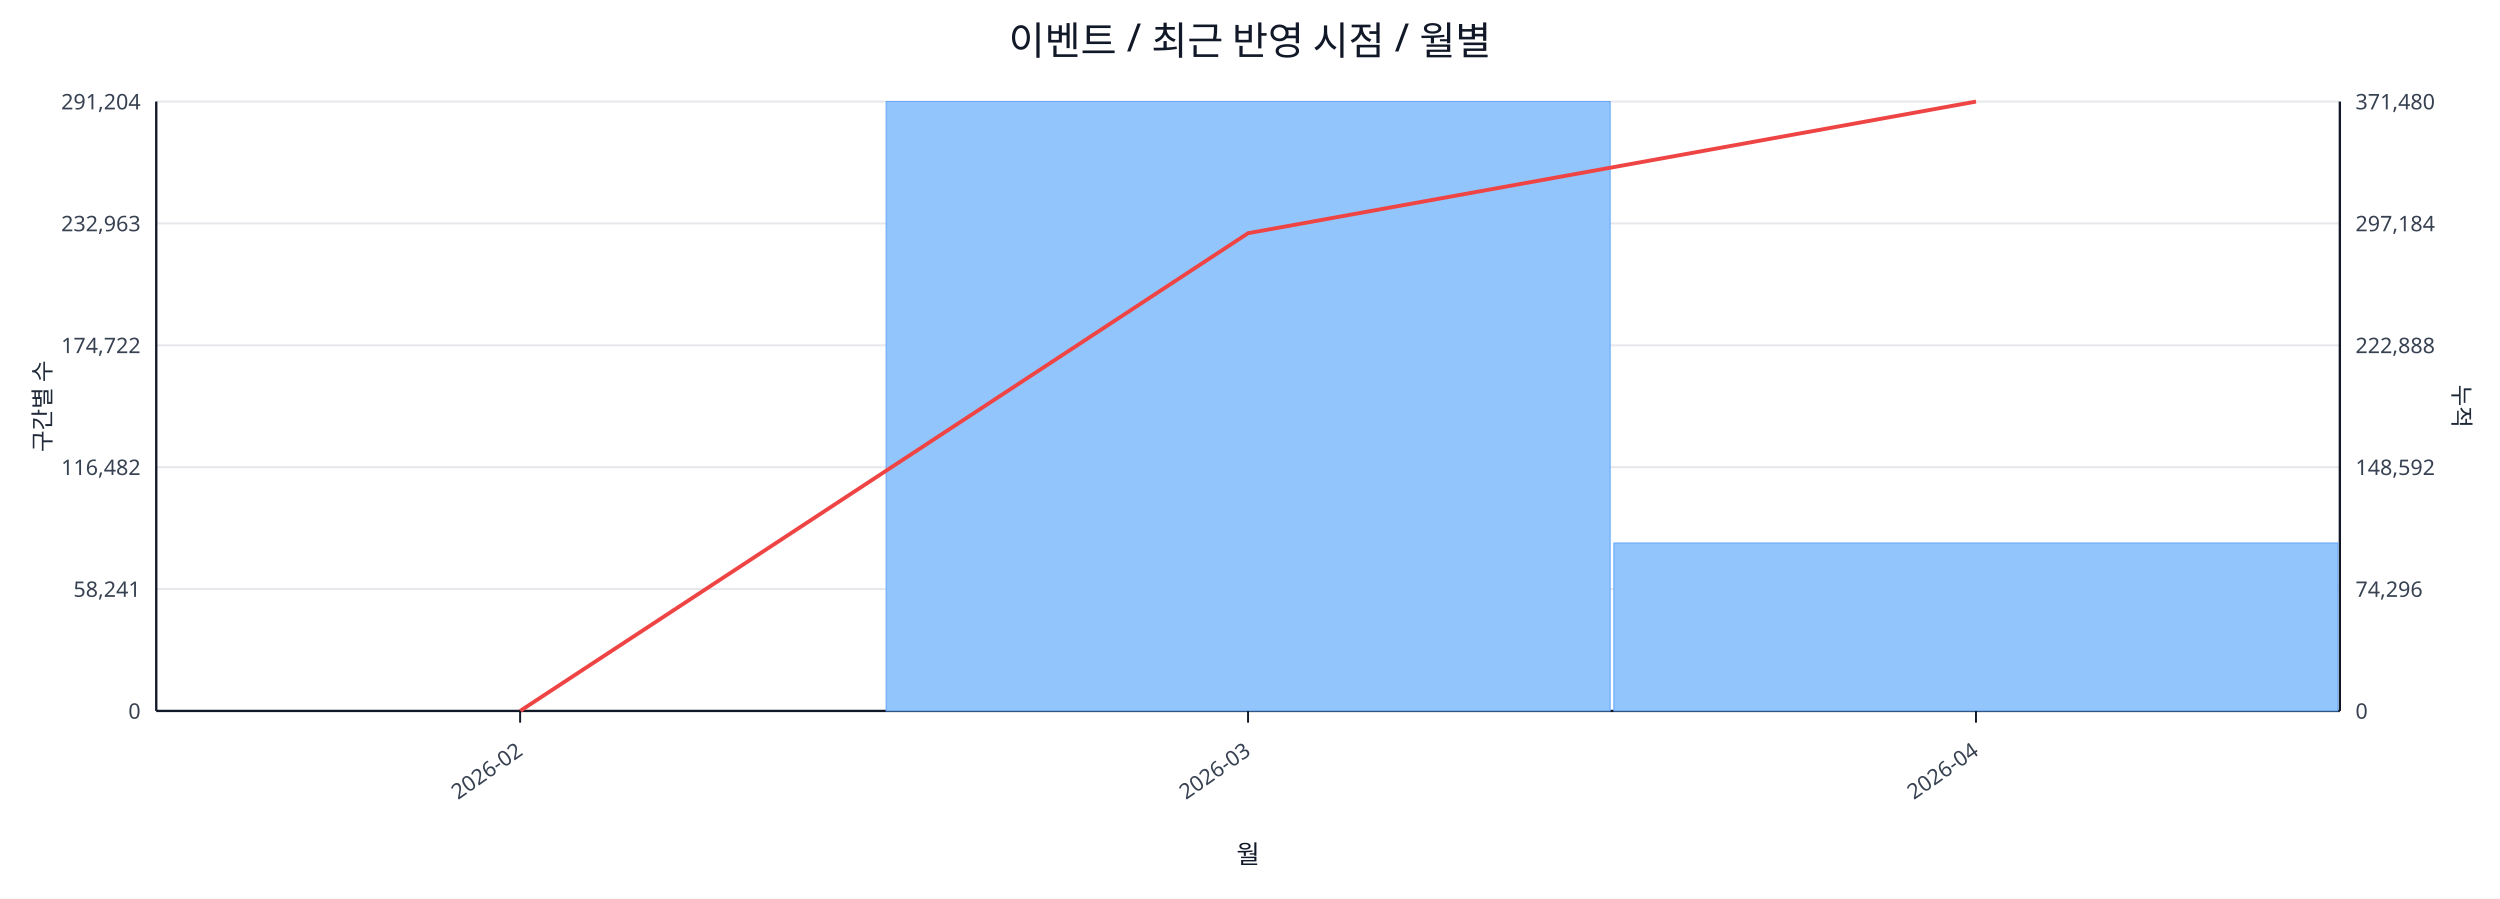
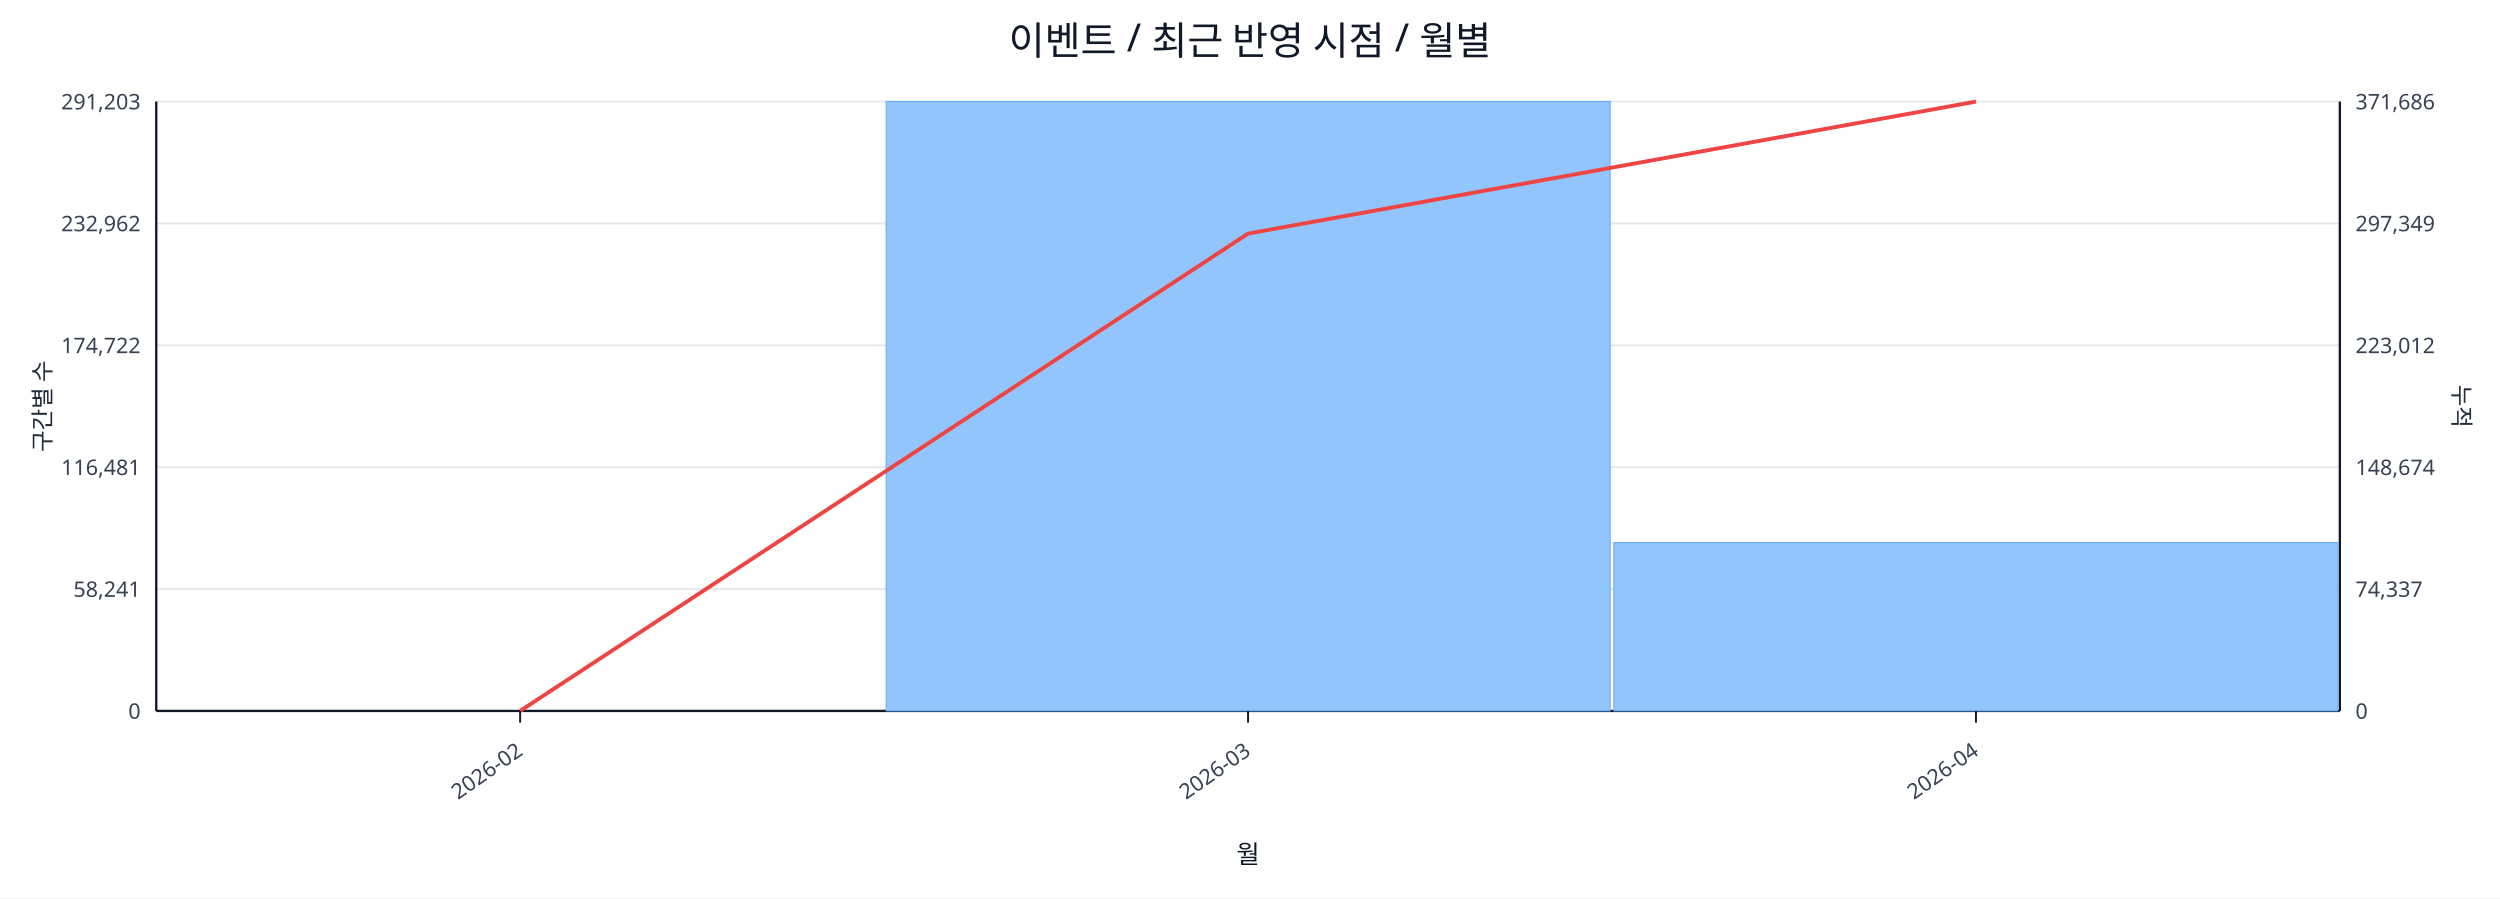
<svg xmlns="http://www.w3.org/2000/svg" width="1280" height="460" viewBox="0 0 1280 460">
  <rect x="0" y="0" width="100%" height="100%" fill="#ffffff" />
  <text x="640.0" y="28" font-size="20" text-anchor="middle" font-family="sans-serif" fill="#111827">이벤트 / 최근 반영 시점 / 월별</text>
  <line x1="80.0" y1="52.0" x2="1198.0" y2="52.0" stroke="#e5e7eb" stroke-width="1" />
-   <text x="72.0" y="56.0" font-size="11" text-anchor="end" font-family="sans-serif" fill="#374151">291,204</text>
-   <text x="1206.0" y="56.0" font-size="11" text-anchor="start" font-family="sans-serif" fill="#374151">371,480</text>
+   <text x="72.0" y="56.0" font-size="11" text-anchor="end" font-family="sans-serif" fill="#374151">291,203</text>
+   <text x="1206.0" y="56.0" font-size="11" text-anchor="start" font-family="sans-serif" fill="#374151">371,686</text>
  <line x1="80.0" y1="114.4" x2="1198.0" y2="114.4" stroke="#e5e7eb" stroke-width="1" />
-   <text x="72.0" y="118.4" font-size="11" text-anchor="end" font-family="sans-serif" fill="#374151">232,963</text>
-   <text x="1206.0" y="118.4" font-size="11" text-anchor="start" font-family="sans-serif" fill="#374151">297,184</text>
+   <text x="72.0" y="118.4" font-size="11" text-anchor="end" font-family="sans-serif" fill="#374151">232,962</text>
+   <text x="1206.0" y="118.4" font-size="11" text-anchor="start" font-family="sans-serif" fill="#374151">297,349</text>
  <line x1="80.0" y1="176.8" x2="1198.0" y2="176.8" stroke="#e5e7eb" stroke-width="1" />
  <text x="72.0" y="180.8" font-size="11" text-anchor="end" font-family="sans-serif" fill="#374151">174,722</text>
-   <text x="1206.0" y="180.8" font-size="11" text-anchor="start" font-family="sans-serif" fill="#374151">222,888</text>
+   <text x="1206.0" y="180.8" font-size="11" text-anchor="start" font-family="sans-serif" fill="#374151">223,012</text>
  <line x1="80.0" y1="239.2" x2="1198.0" y2="239.2" stroke="#e5e7eb" stroke-width="1" />
-   <text x="72.0" y="243.2" font-size="11" text-anchor="end" font-family="sans-serif" fill="#374151">116,482</text>
-   <text x="1206.0" y="243.2" font-size="11" text-anchor="start" font-family="sans-serif" fill="#374151">148,592</text>
+   <text x="72.0" y="243.2" font-size="11" text-anchor="end" font-family="sans-serif" fill="#374151">116,481</text>
+   <text x="1206.0" y="243.2" font-size="11" text-anchor="start" font-family="sans-serif" fill="#374151">148,674</text>
  <line x1="80.0" y1="301.6" x2="1198.0" y2="301.6" stroke="#e5e7eb" stroke-width="1" />
  <text x="72.0" y="305.6" font-size="11" text-anchor="end" font-family="sans-serif" fill="#374151">58,241</text>
-   <text x="1206.0" y="305.6" font-size="11" text-anchor="start" font-family="sans-serif" fill="#374151">74,296</text>
+   <text x="1206.0" y="305.6" font-size="11" text-anchor="start" font-family="sans-serif" fill="#374151">74,337</text>
  <line x1="80.0" y1="364.0" x2="1198.0" y2="364.0" stroke="#e5e7eb" stroke-width="1" />
  <text x="72.0" y="368.0" font-size="11" text-anchor="end" font-family="sans-serif" fill="#374151">0</text>
  <text x="1206.0" y="368.0" font-size="11" text-anchor="start" font-family="sans-serif" fill="#374151">0</text>
  <line x1="80.0" y1="364.0" x2="1198.0" y2="364.0" stroke="#111827" stroke-width="1.2" />
  <line x1="80.0" y1="52.0" x2="80.0" y2="364.0" stroke="#111827" stroke-width="1.2" />
  <line x1="1198.0" y1="52.0" x2="1198.0" y2="364.0" stroke="#111827" stroke-width="1.2" />
  <rect x="81.0" y="364.0" width="370.7" height="0.0" fill="#93c5fd" stroke="#60a5fa" stroke-width="0.5" />
  <rect x="453.7" y="52.0" width="370.7" height="312.0" fill="#93c5fd" stroke="#60a5fa" stroke-width="0.5" />
-   <rect x="826.3" y="278.0" width="370.7" height="86.0" fill="#93c5fd" stroke="#60a5fa" stroke-width="0.5" />
-   <polyline fill="none" stroke="#ef4444" stroke-width="2" points="266.3,364.0 639.0,119.4 1011.7,52.0" />
+   <rect x="826.3" y="277.8" width="370.7" height="86.2" fill="#93c5fd" stroke="#60a5fa" stroke-width="0.5" />
+   <polyline fill="none" stroke="#ef4444" stroke-width="2" points="266.3,364.0 639.0,119.6 1011.7,52.0" />
  <line x1="266.3" y1="364.0" x2="266.3" y2="370.0" stroke="#111827" stroke-width="1" />
  <text x="268.3" y="386.0" font-size="11" text-anchor="end" transform="rotate(-35 268.3 386.0)" font-family="sans-serif" fill="#374151">2026-02</text>
  <line x1="639.0" y1="364.0" x2="639.0" y2="370.0" stroke="#111827" stroke-width="1" />
  <text x="641.0" y="386.0" font-size="11" text-anchor="end" transform="rotate(-35 641.0 386.0)" font-family="sans-serif" fill="#374151">2026-03</text>
  <line x1="1011.7" y1="364.0" x2="1011.7" y2="370.0" stroke="#111827" stroke-width="1" />
  <text x="1013.7" y="386.0" font-size="11" text-anchor="end" transform="rotate(-35 1013.7 386.0)" font-family="sans-serif" fill="#374151">2026-04</text>
  <text x="26" y="208.0" font-size="12" transform="rotate(-90 26 208.0)" text-anchor="middle" font-family="sans-serif" fill="#1f2937">구간별 수</text>
  <text x="1256.0" y="208.0" font-size="12" transform="rotate(90 1256.0 208.0)" text-anchor="middle" font-family="sans-serif" fill="#1f2937">누적</text>
  <text x="639.0" y="442.0" font-size="13" text-anchor="middle" font-family="sans-serif" fill="#111827">월</text>
</svg>
